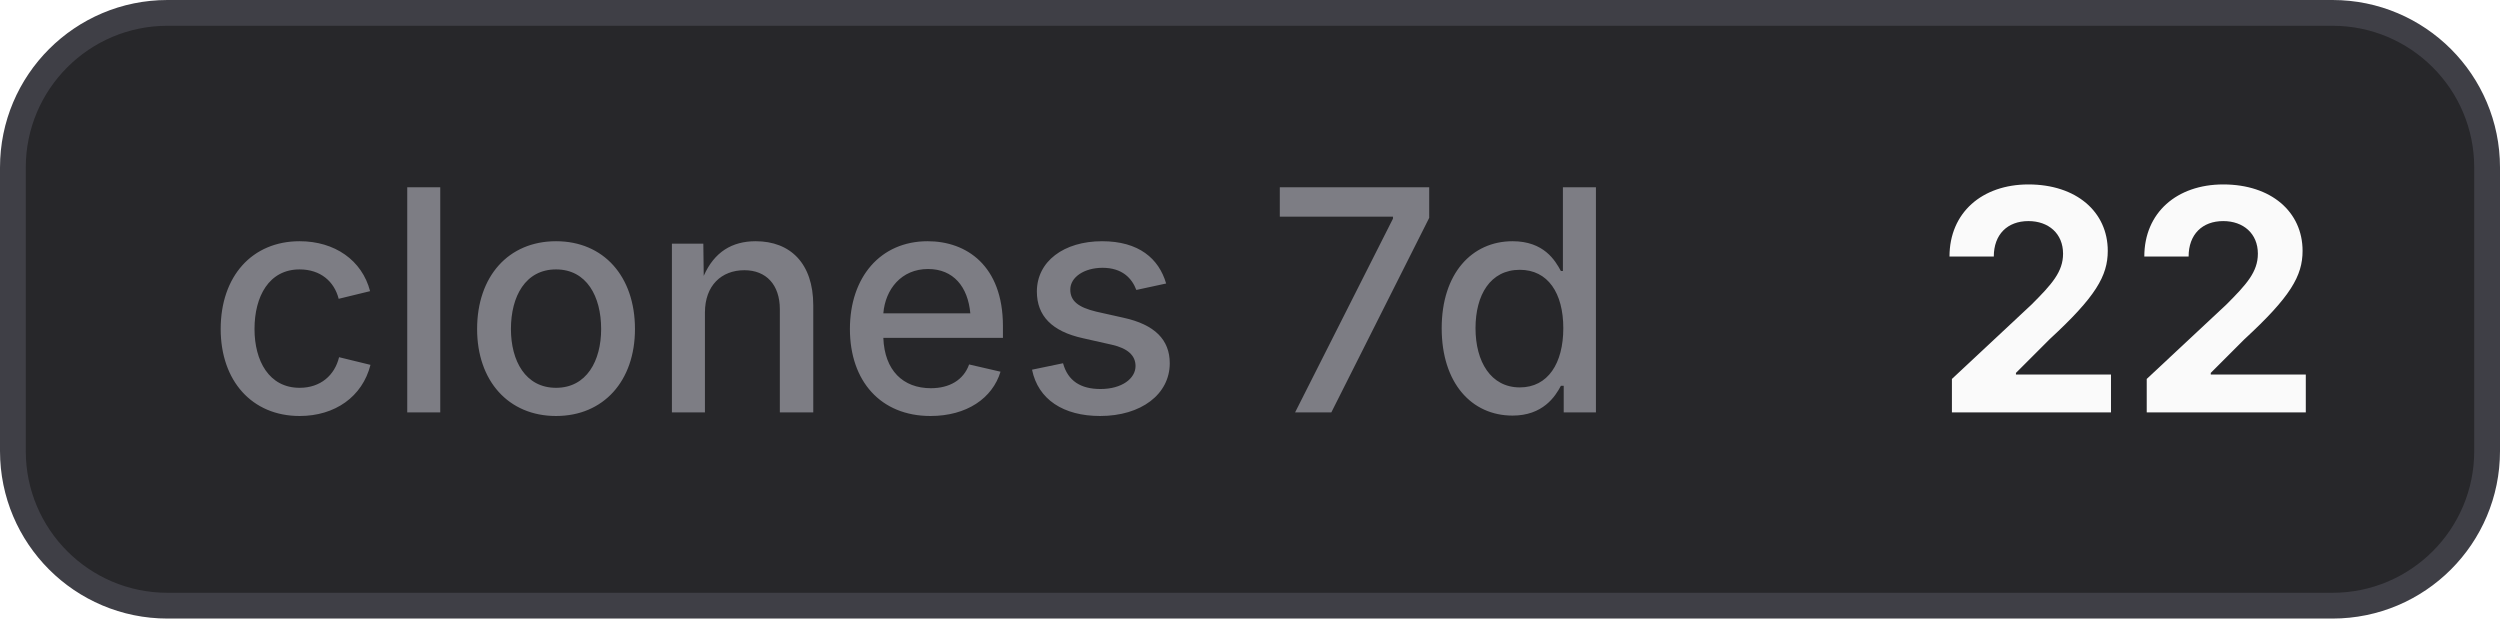
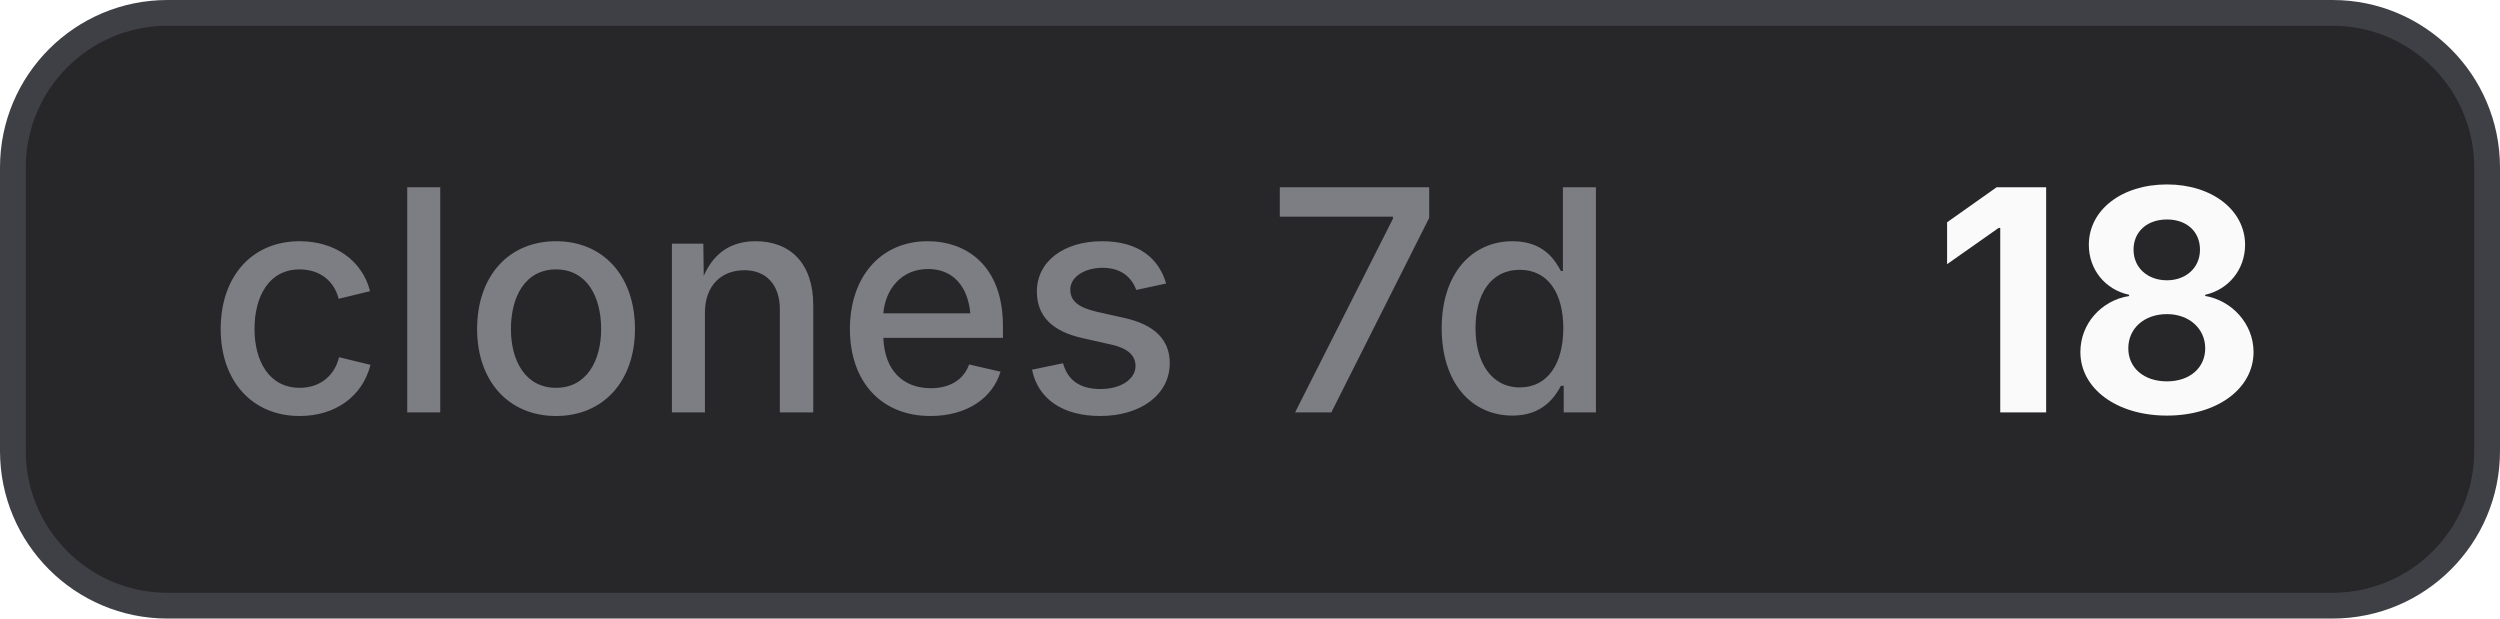
- <svg xmlns="http://www.w3.org/2000/svg" width="97" height="24" viewBox="0 0 97 24" role="img" aria-label="clones 7d: 22">
+ <svg xmlns="http://www.w3.org/2000/svg" width="97" height="24" viewBox="0 0 97 24" role="img" aria-label="clones 7d: 18">
  <style>
    .bg { fill: #27272a; stroke: #3f3f46; }
    .border { stroke: #3f3f46; }
    .label { fill: #a1a1aa; fill-opacity: 0.7; }
    .value { fill: #fafafa; }
    .icon { color: #fafafa; }
    @media (prefers-color-scheme: light) {
      .bg { fill: #f4f4f5; stroke: #d4d4d8; }
      .border { stroke: #d4d4d8; }
      .label { fill: #71717a; }
      .value { fill: #18181b; }
      .icon { color: #18181b; }
    }
  </style>
  <rect class="bg" x="0.5" y="0.5" width="96" height="23" rx="6" stroke-width="1" />
  <text class="label" x="8" y="16" font-family="Inter,ui-sans-serif,system-ui,-apple-system,BlinkMacSystemFont,Segoe UI,sans-serif" font-size="12" font-weight="500">clones 7d</text>
-   <text class="value" x="75" y="16" font-family="Inter,ui-sans-serif,system-ui,-apple-system,BlinkMacSystemFont,Segoe UI,sans-serif" font-size="12" font-weight="700">22</text>
+   <text class="value" x="75" y="16" font-family="Inter,ui-sans-serif,system-ui,-apple-system,BlinkMacSystemFont,Segoe UI,sans-serif" font-size="12" font-weight="700">18</text>
</svg>
